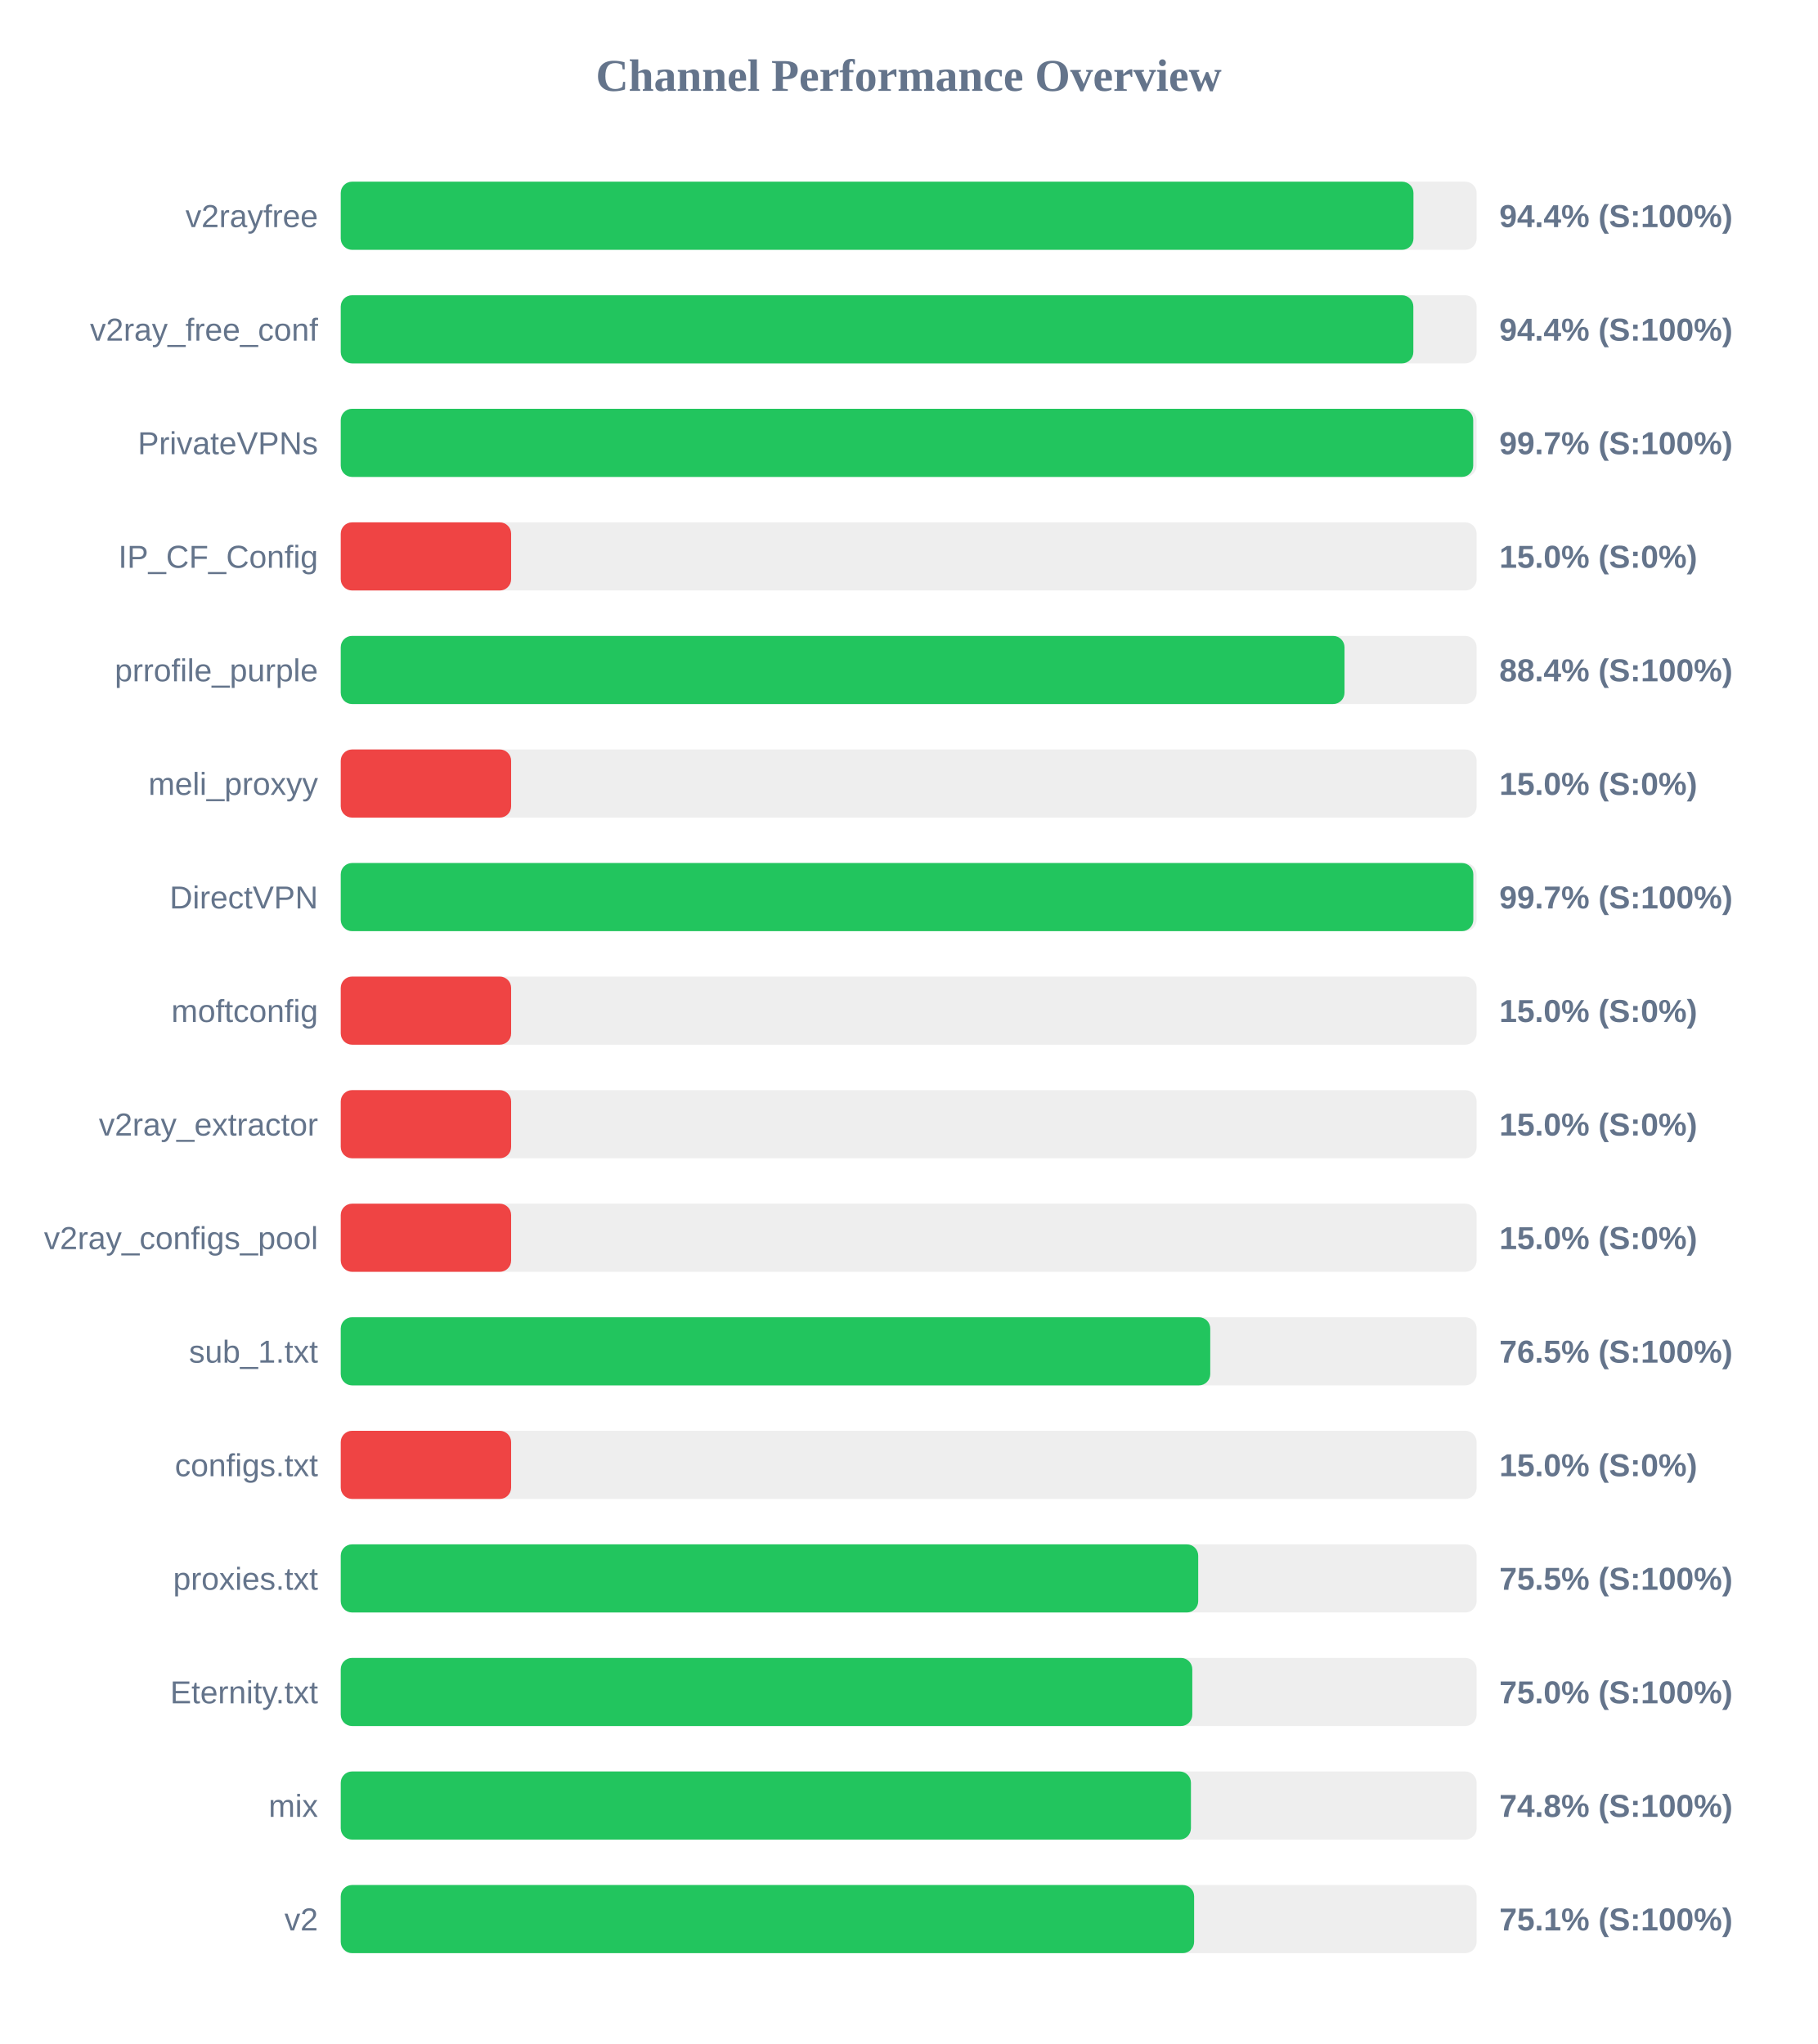
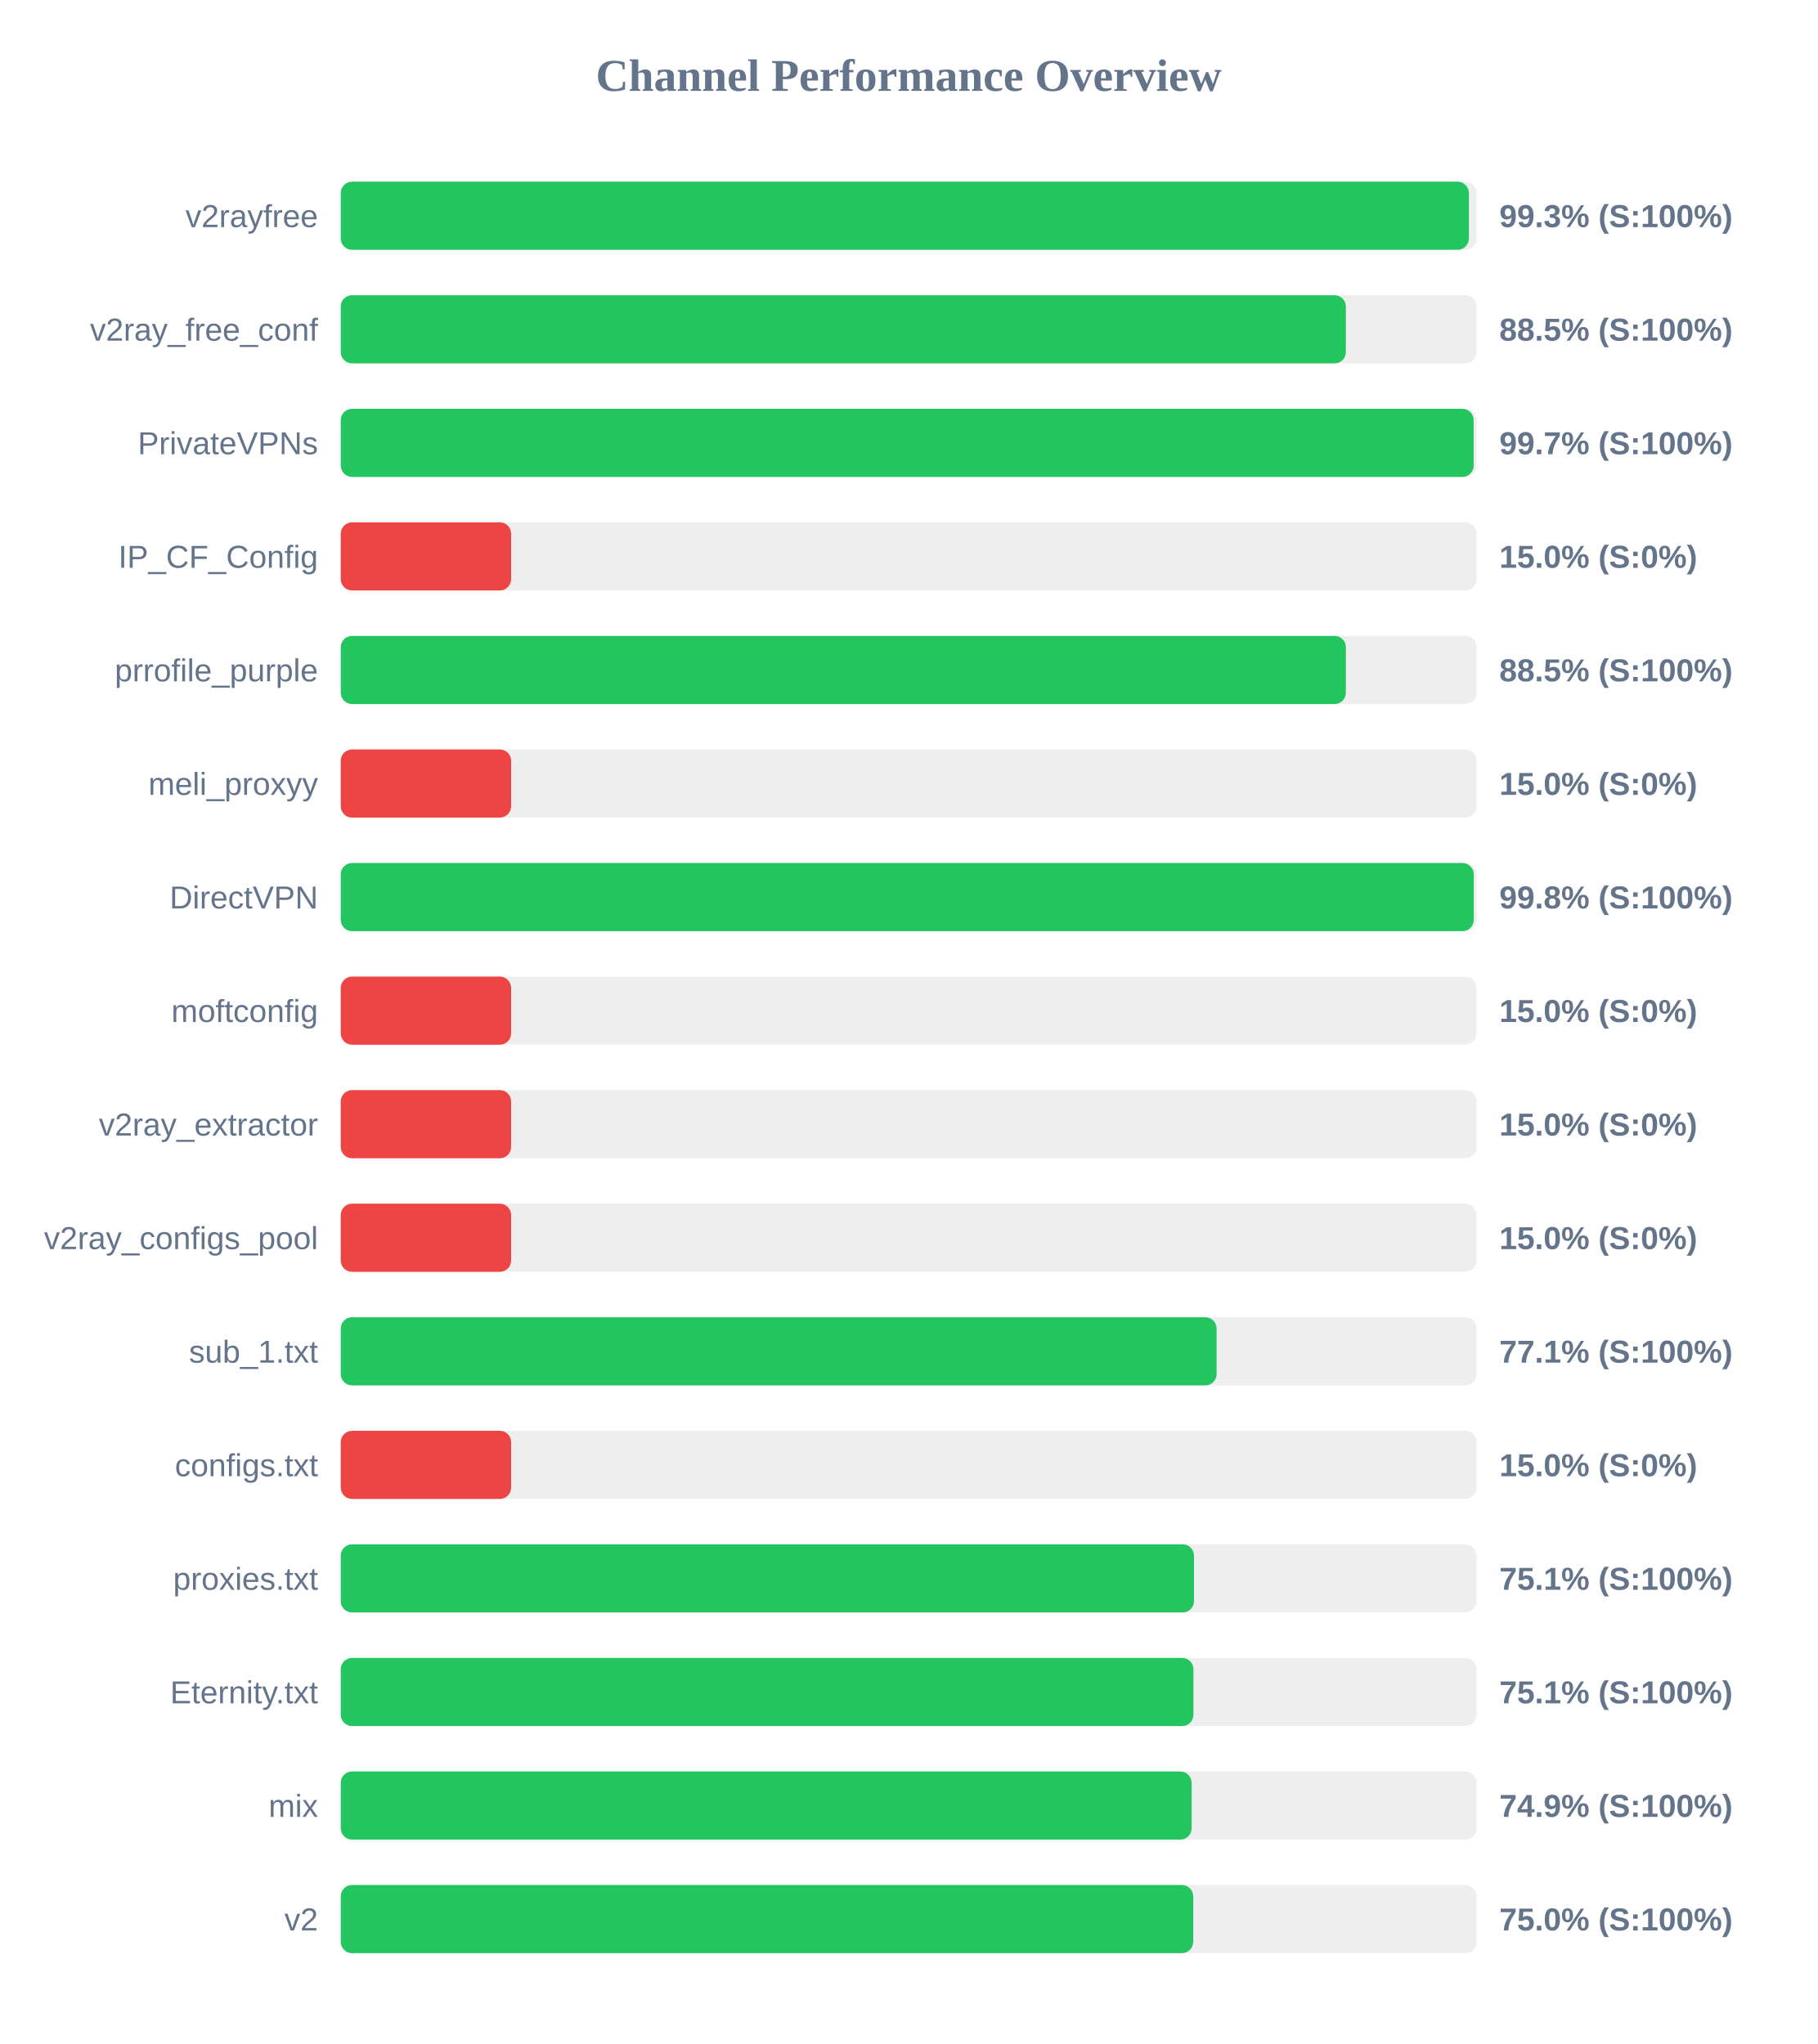
<svg xmlns="http://www.w3.org/2000/svg" width="800" height="900" version="1.1">
  <style>
        .row { font: 14px Arial; fill: #64748b; }
        .score { font: bold 14px Arial; fill: #64748b; }
    </style>
  <text x="400" y="40" text-anchor="middle" font-size="20px" font-weight="bold" fill="#64748b">Channel Performance Overview</text>
  <rect x="150" y="80" width="500" height="30" fill="#eee" rx="5" />
-   <rect x="150" y="80" width="472.2" height="30" fill="#22c55e" rx="5" />
+   <rect x="150" y="80" width="496.6" height="30" fill="#22c55e" rx="5" />
  <text x="140" y="100" text-anchor="end" class="row">v2rayfree</text>
-   <text x="660" y="100" text-anchor="start" class="score">94.4% (S:100%)</text>
+   <text x="660" y="100" text-anchor="start" class="score">99.3% (S:100%)</text>
  <rect x="150" y="130" width="500" height="30" fill="#eee" rx="5" />
-   <rect x="150" y="130" width="472.15" height="30" fill="#22c55e" rx="5" />
+   <rect x="150" y="130" width="442.45" height="30" fill="#22c55e" rx="5" />
  <text x="140" y="150" text-anchor="end" class="row">v2ray_free_conf</text>
-   <text x="660" y="150" text-anchor="start" class="score">94.4% (S:100%)</text>
+   <text x="660" y="150" text-anchor="start" class="score">88.5% (S:100%)</text>
  <rect x="150" y="180" width="500" height="30" fill="#eee" rx="5" />
-   <rect x="150" y="180" width="498.5" height="30" fill="#22c55e" rx="5" />
+   <rect x="150" y="180" width="498.7" height="30" fill="#22c55e" rx="5" />
  <text x="140" y="200" text-anchor="end" class="row">PrivateVPNs</text>
  <text x="660" y="200" text-anchor="start" class="score">99.7% (S:100%)</text>
  <rect x="150" y="230" width="500" height="30" fill="#eee" rx="5" />
  <rect x="150" y="230" width="75.0" height="30" fill="#ef4444" rx="5" />
  <text x="140" y="250" text-anchor="end" class="row">IP_CF_Config</text>
  <text x="660" y="250" text-anchor="start" class="score">15.0% (S:0%)</text>
  <rect x="150" y="280" width="500" height="30" fill="#eee" rx="5" />
-   <rect x="150" y="280" width="441.85" height="30" fill="#22c55e" rx="5" />
+   <rect x="150" y="280" width="442.45" height="30" fill="#22c55e" rx="5" />
  <text x="140" y="300" text-anchor="end" class="row">prrofile_purple</text>
-   <text x="660" y="300" text-anchor="start" class="score">88.4% (S:100%)</text>
+   <text x="660" y="300" text-anchor="start" class="score">88.5% (S:100%)</text>
  <rect x="150" y="330" width="500" height="30" fill="#eee" rx="5" />
  <rect x="150" y="330" width="75.0" height="30" fill="#ef4444" rx="5" />
  <text x="140" y="350" text-anchor="end" class="row">meli_proxyy</text>
  <text x="660" y="350" text-anchor="start" class="score">15.0% (S:0%)</text>
  <rect x="150" y="380" width="500" height="30" fill="#eee" rx="5" />
-   <rect x="150" y="380" width="498.55" height="30" fill="#22c55e" rx="5" />
+   <rect x="150" y="380" width="498.75" height="30" fill="#22c55e" rx="5" />
  <text x="140" y="400" text-anchor="end" class="row">DirectVPN</text>
-   <text x="660" y="400" text-anchor="start" class="score">99.7% (S:100%)</text>
+   <text x="660" y="400" text-anchor="start" class="score">99.8% (S:100%)</text>
  <rect x="150" y="430" width="500" height="30" fill="#eee" rx="5" />
  <rect x="150" y="430" width="75.0" height="30" fill="#ef4444" rx="5" />
  <text x="140" y="450" text-anchor="end" class="row">moftconfig</text>
  <text x="660" y="450" text-anchor="start" class="score">15.0% (S:0%)</text>
  <rect x="150" y="480" width="500" height="30" fill="#eee" rx="5" />
  <rect x="150" y="480" width="75.0" height="30" fill="#ef4444" rx="5" />
  <text x="140" y="500" text-anchor="end" class="row">v2ray_extractor</text>
  <text x="660" y="500" text-anchor="start" class="score">15.0% (S:0%)</text>
  <rect x="150" y="530" width="500" height="30" fill="#eee" rx="5" />
  <rect x="150" y="530" width="75.0" height="30" fill="#ef4444" rx="5" />
  <text x="140" y="550" text-anchor="end" class="row">v2ray_configs_pool</text>
  <text x="660" y="550" text-anchor="start" class="score">15.0% (S:0%)</text>
  <rect x="150" y="580" width="500" height="30" fill="#eee" rx="5" />
-   <rect x="150" y="580" width="382.75" height="30" fill="#22c55e" rx="5" />
+   <rect x="150" y="580" width="385.55" height="30" fill="#22c55e" rx="5" />
  <text x="140" y="600" text-anchor="end" class="row">sub_1.txt</text>
-   <text x="660" y="600" text-anchor="start" class="score">76.5% (S:100%)</text>
+   <text x="660" y="600" text-anchor="start" class="score">77.1% (S:100%)</text>
  <rect x="150" y="630" width="500" height="30" fill="#eee" rx="5" />
  <rect x="150" y="630" width="75.0" height="30" fill="#ef4444" rx="5" />
  <text x="140" y="650" text-anchor="end" class="row">configs.txt</text>
  <text x="660" y="650" text-anchor="start" class="score">15.0% (S:0%)</text>
  <rect x="150" y="680" width="500" height="30" fill="#eee" rx="5" />
-   <rect x="150" y="680" width="377.45" height="30" fill="#22c55e" rx="5" />
+   <rect x="150" y="680" width="375.6" height="30" fill="#22c55e" rx="5" />
  <text x="140" y="700" text-anchor="end" class="row">proxies.txt</text>
-   <text x="660" y="700" text-anchor="start" class="score">75.5% (S:100%)</text>
+   <text x="660" y="700" text-anchor="start" class="score">75.1% (S:100%)</text>
  <rect x="150" y="730" width="500" height="30" fill="#eee" rx="5" />
-   <rect x="150" y="730" width="374.85" height="30" fill="#22c55e" rx="5" />
+   <rect x="150" y="730" width="375.35" height="30" fill="#22c55e" rx="5" />
  <text x="140" y="750" text-anchor="end" class="row">Eternity.txt</text>
-   <text x="660" y="750" text-anchor="start" class="score">75.0% (S:100%)</text>
+   <text x="660" y="750" text-anchor="start" class="score">75.1% (S:100%)</text>
  <rect x="150" y="780" width="500" height="30" fill="#eee" rx="5" />
-   <rect x="150" y="780" width="374.25" height="30" fill="#22c55e" rx="5" />
+   <rect x="150" y="780" width="374.55" height="30" fill="#22c55e" rx="5" />
  <text x="140" y="800" text-anchor="end" class="row">mix</text>
-   <text x="660" y="800" text-anchor="start" class="score">74.8% (S:100%)</text>
+   <text x="660" y="800" text-anchor="start" class="score">74.9% (S:100%)</text>
  <rect x="150" y="830" width="500" height="30" fill="#eee" rx="5" />
-   <rect x="150" y="830" width="375.65" height="30" fill="#22c55e" rx="5" />
+   <rect x="150" y="830" width="375.25" height="30" fill="#22c55e" rx="5" />
  <text x="140" y="850" text-anchor="end" class="row">v2</text>
-   <text x="660" y="850" text-anchor="start" class="score">75.1% (S:100%)</text>
+   <text x="660" y="850" text-anchor="start" class="score">75.0% (S:100%)</text>
</svg>
